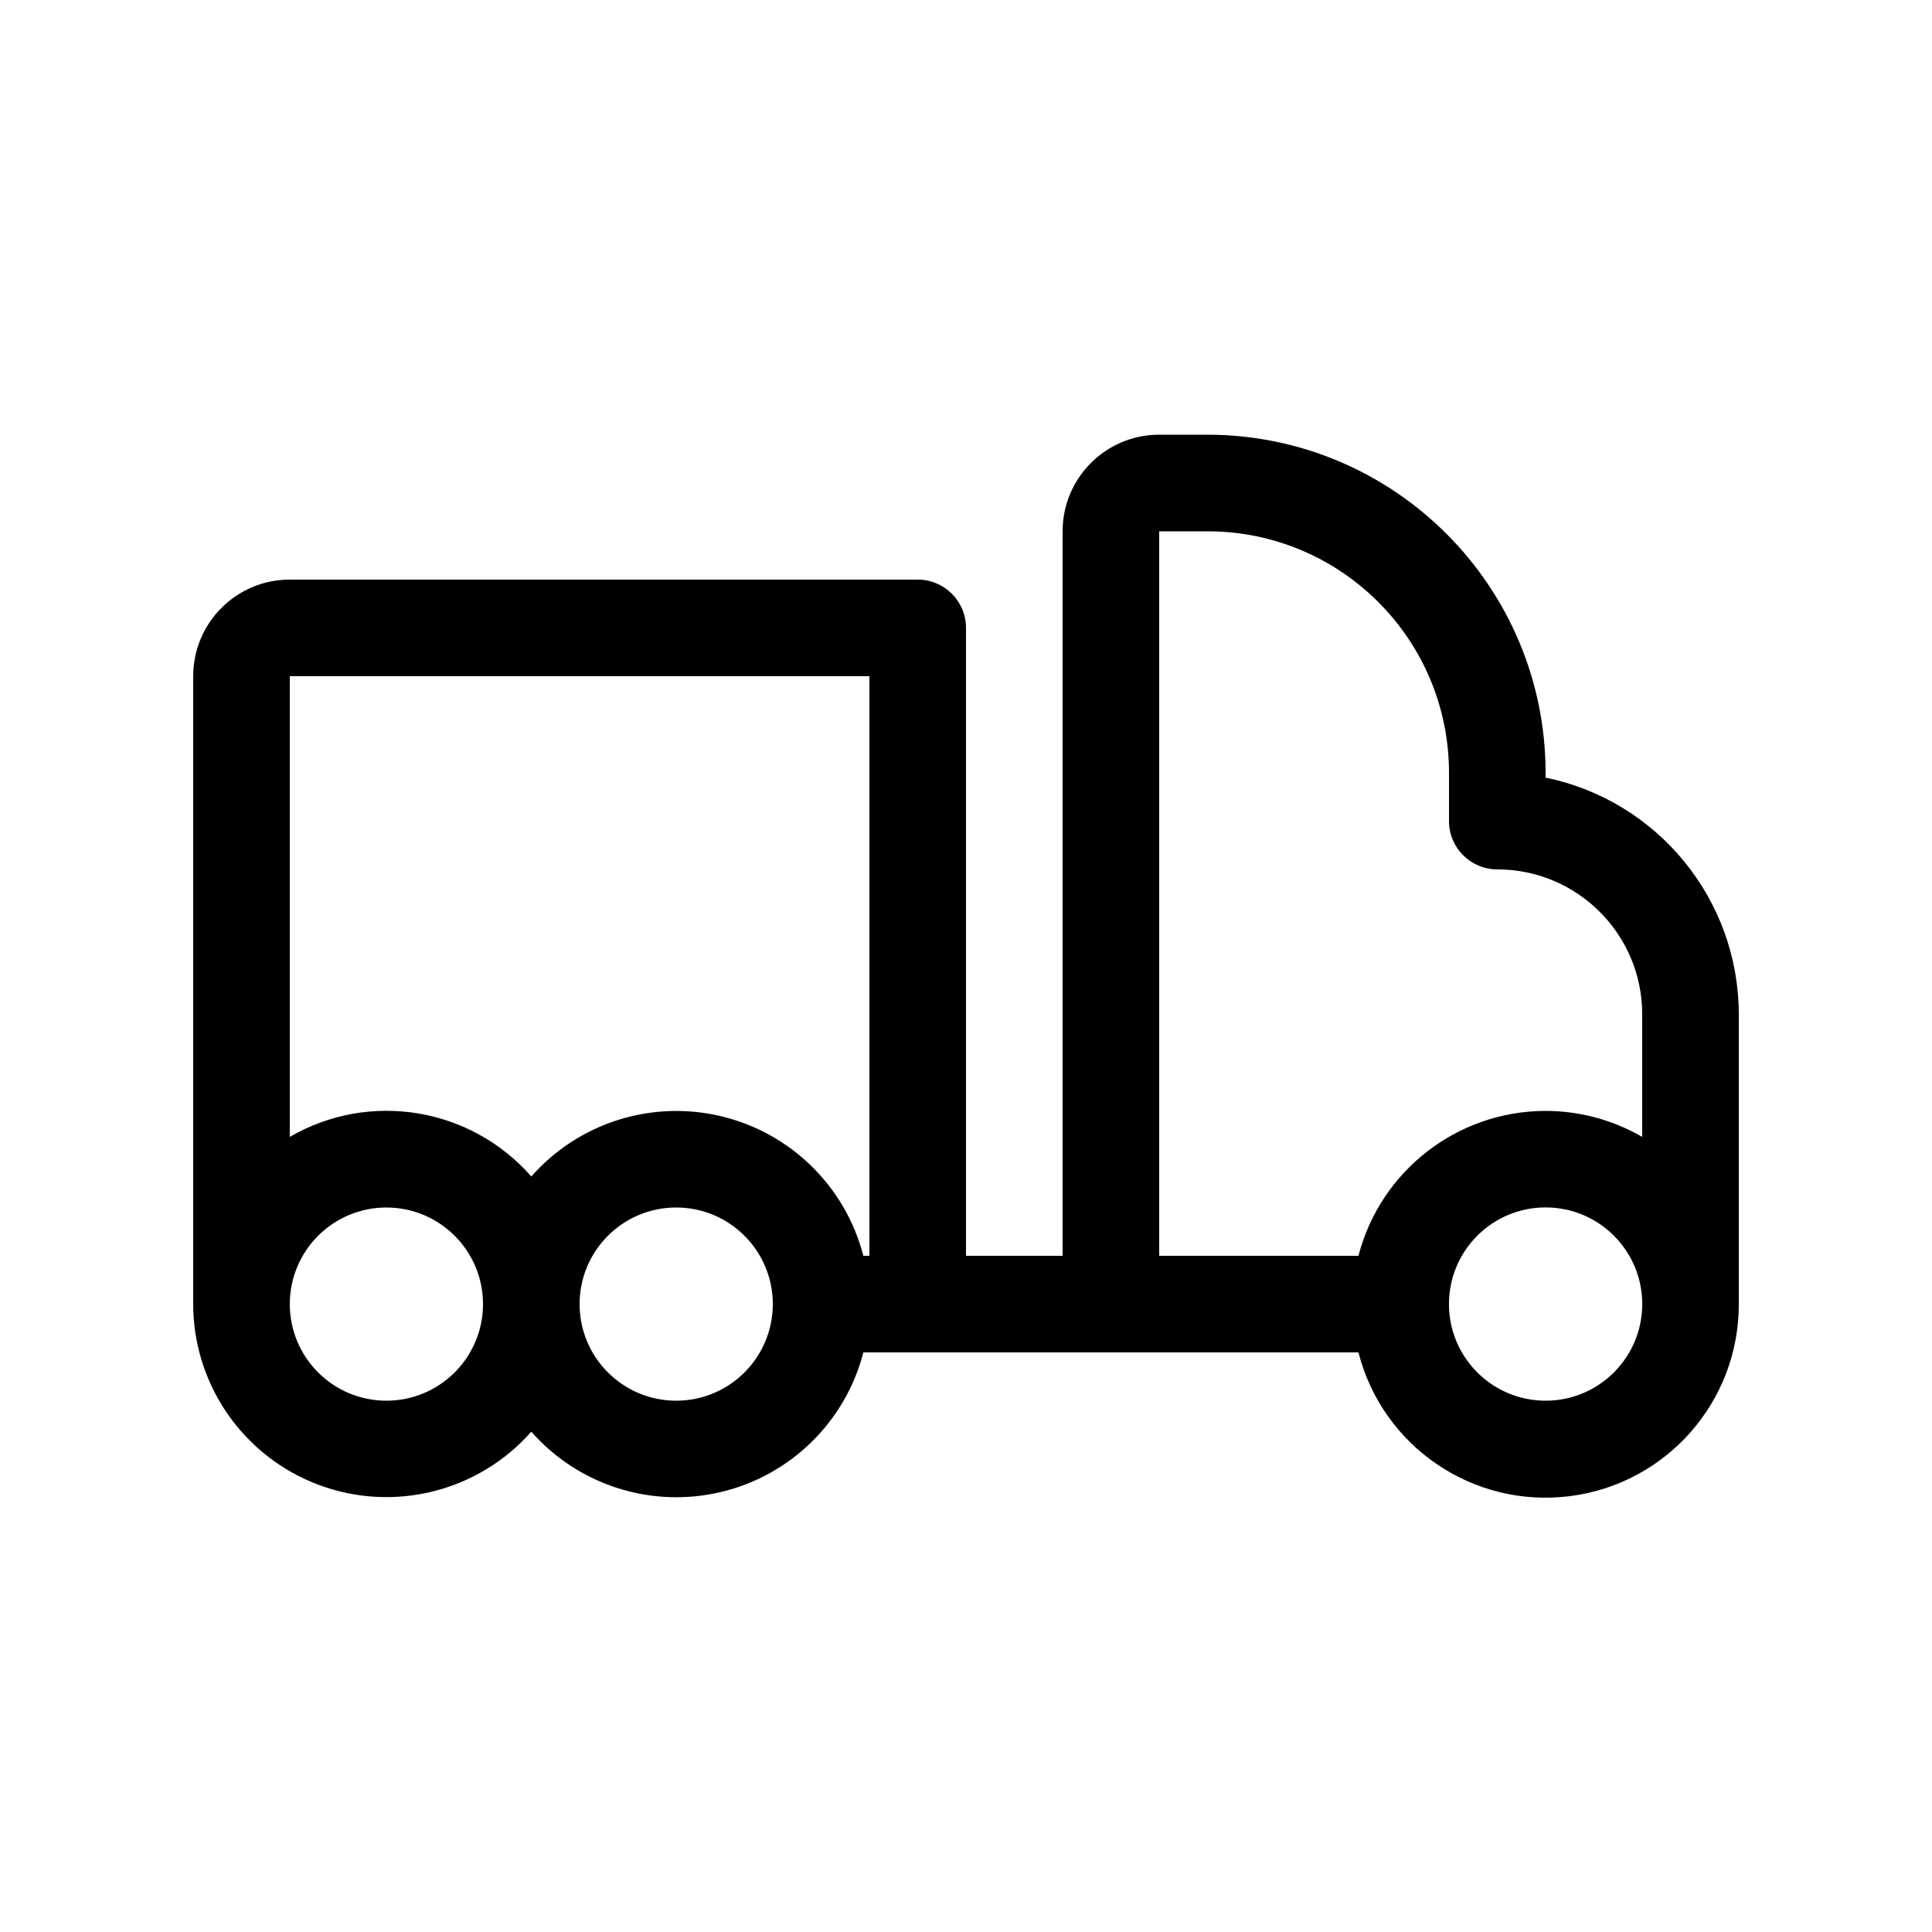
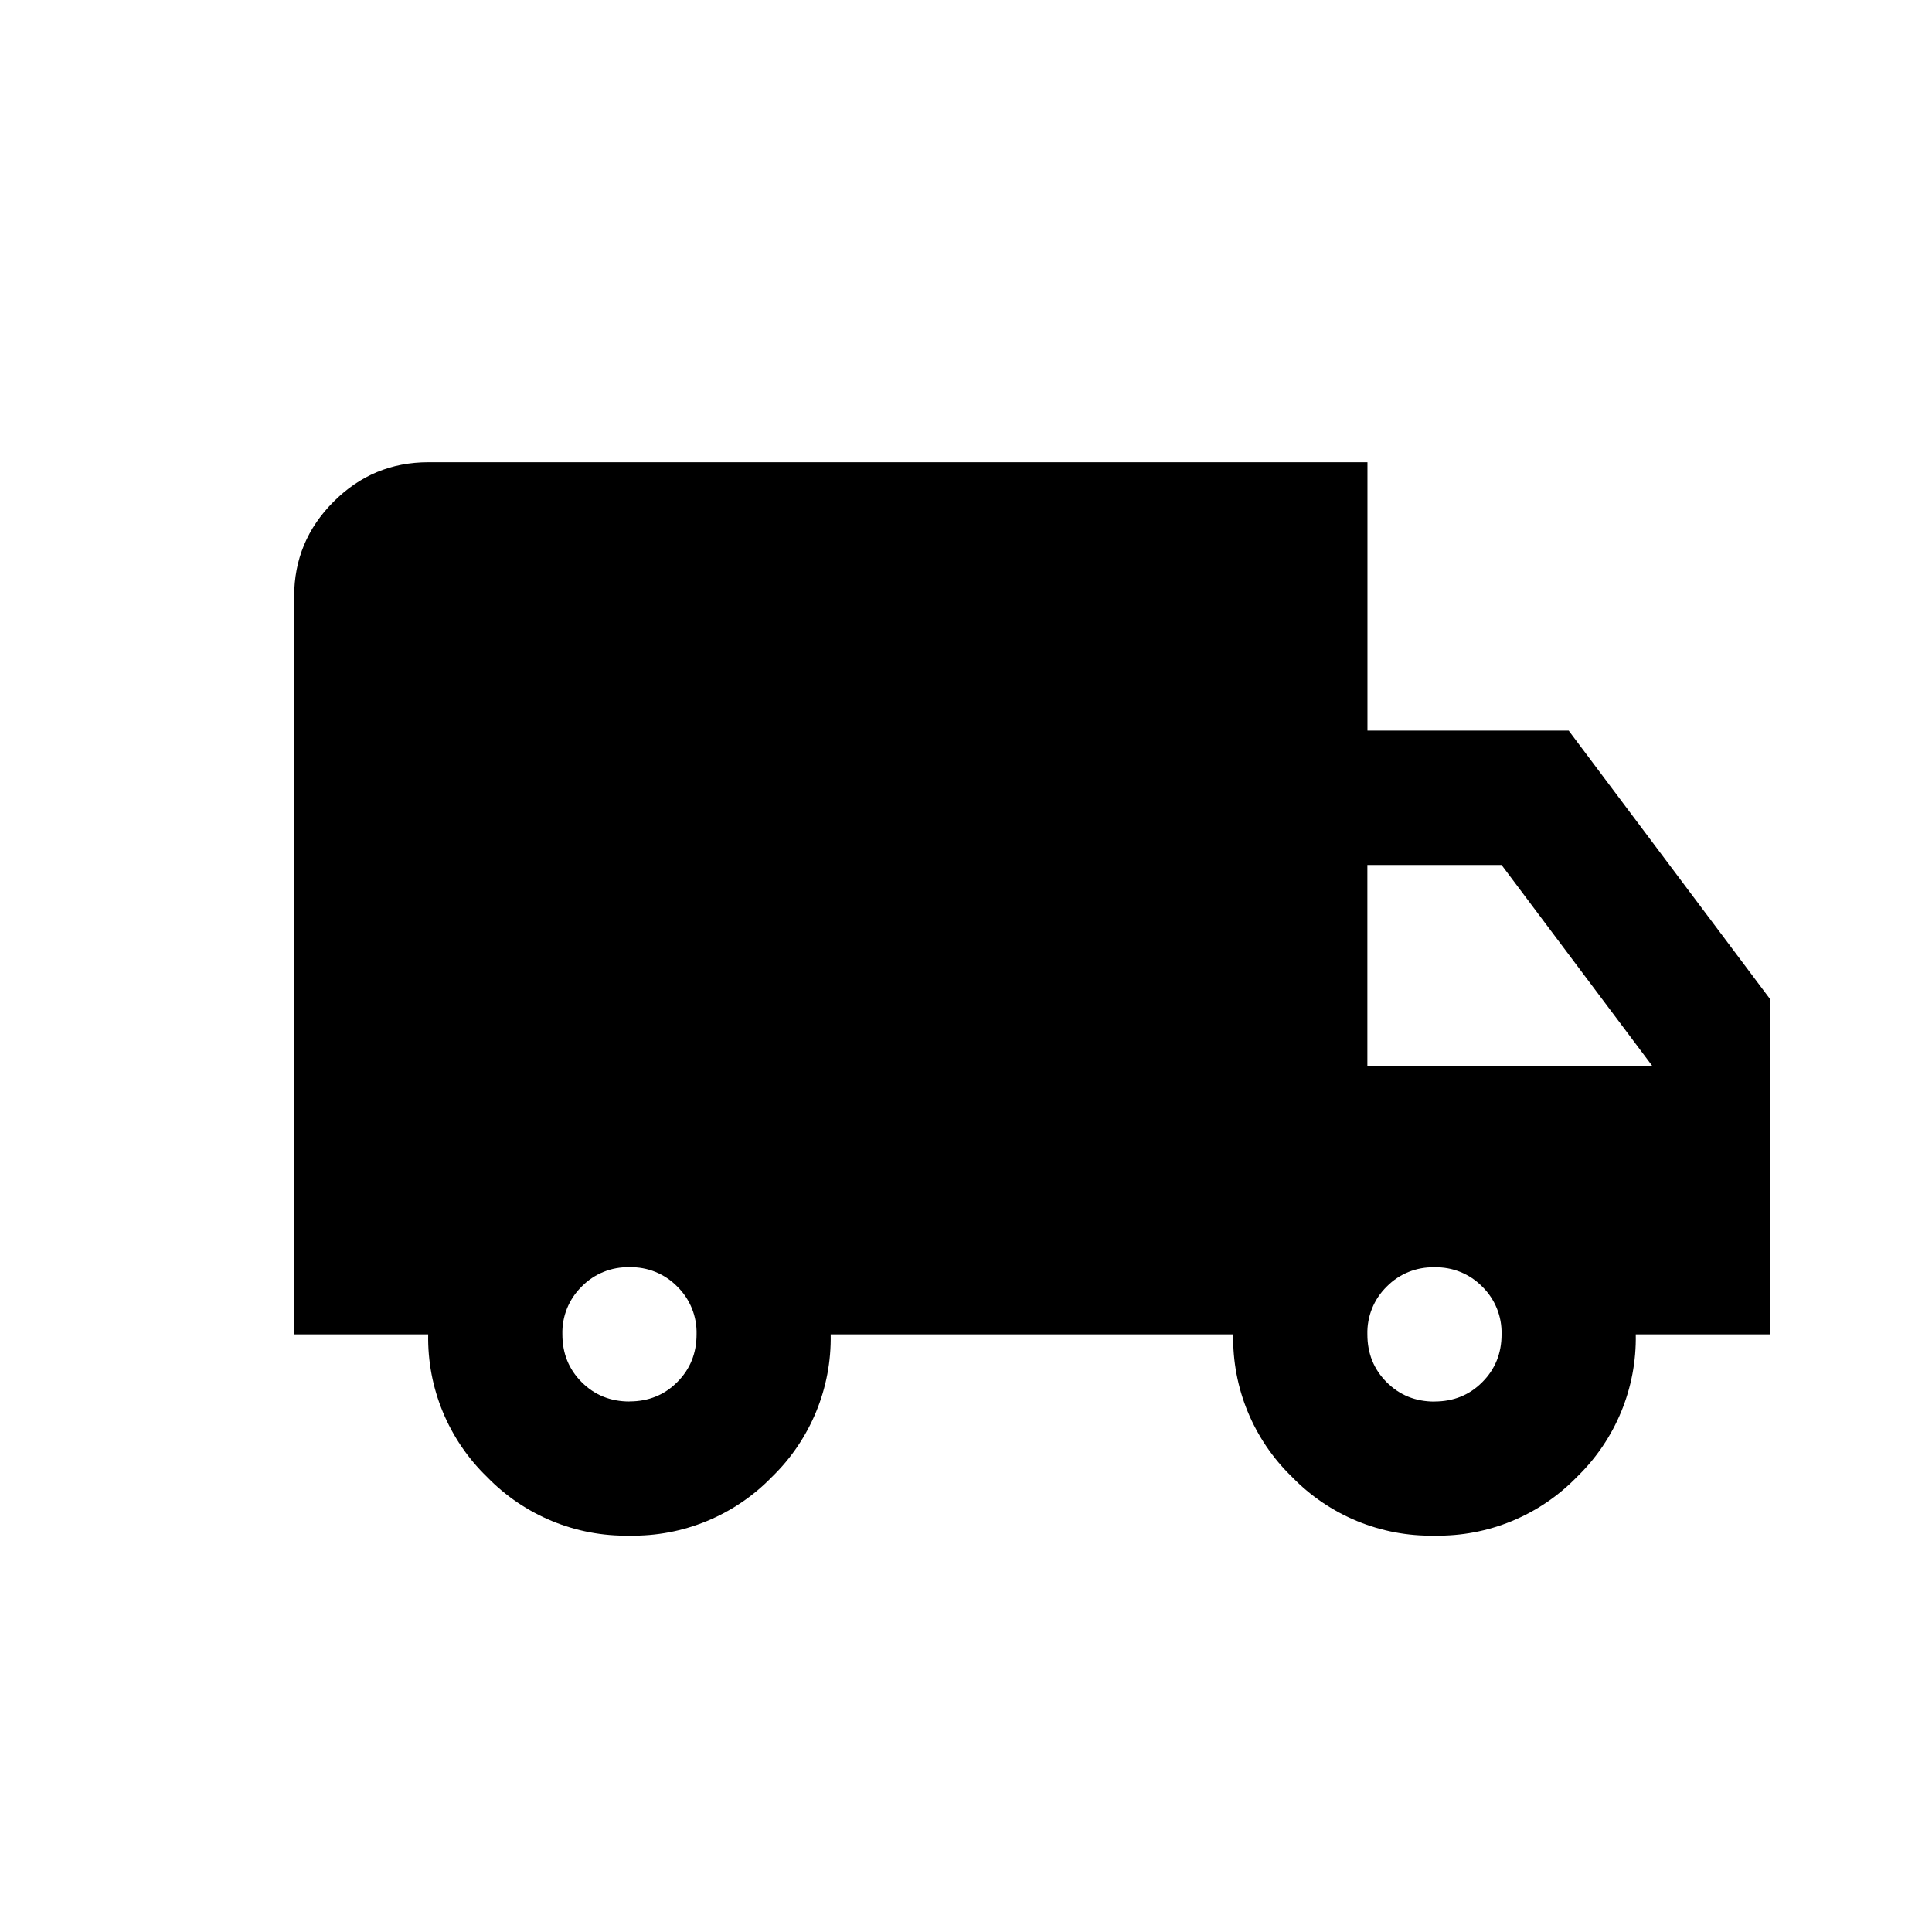
<svg xmlns="http://www.w3.org/2000/svg" viewBox="0 0 24 24" width="24" height="24">
-   <path d="M19.2 9.66V9.6A4.204 4.204 0 0 0 15 5.4h-.6a1.2 1.2 0 0 0-1.2 1.2v9H12V7.8a.6.6 0 0 0-.6-.6H3.6a1.2 1.2 0 0 0-1.2 1.2v7.8a2.4 2.4 0 0 0 4.2 1.585 2.4 2.4 0 0 0 4.125-.985h6.15a2.4 2.4 0 0 0 4.725-.6v-3.6a3.005 3.005 0 0 0-2.4-2.94M14.4 6.6h.6a3 3 0 0 1 3 3v.6a.6.6 0 0 0 .6.6 1.8 1.8 0 0 1 1.8 1.8v1.523a2.4 2.4 0 0 0-1.2-.323 2.405 2.405 0 0 0-2.325 1.8H14.4zm-3.6 1.8v7.2h-.075a2.4 2.4 0 0 0-4.125-.985 2.39 2.39 0 0 0-3-.492V8.4zm-6 9a1.2 1.2 0 1 1 0-2.4 1.2 1.2 0 0 1 0 2.4m3.6 0a1.2 1.2 0 1 1 0-2.4 1.2 1.2 0 0 1 0 2.4m10.8 0a1.2 1.2 0 1 1 0-2.401 1.2 1.2 0 0 1 0 2.401" />
+   <path d="M7.82 19.076a2.4 2.4 0 0 1-1.771-.73 2.4 2.4 0 0 1-.73-1.77H3.654V7.409q0-.687.49-1.177.489-.49 1.177-.49h11.666v3.334h2.5l2.5 3.333v4.167H20.32a2.4 2.4 0 0 1-.73 1.77 2.4 2.4 0 0 1-1.77.73 2.4 2.4 0 0 1-1.771-.73 2.4 2.4 0 0 1-.73-1.77h-5a2.4 2.4 0 0 1-.729 1.77 2.4 2.4 0 0 1-1.77.73m0-1.667q.354 0 .593-.24.24-.24.24-.593a.8.8 0 0 0-.24-.594.8.8 0 0 0-.593-.24.8.8 0 0 0-.594.24.8.8 0 0 0-.24.594q0 .354.24.594t.594.24m10 0q.354 0 .593-.24.24-.24.24-.593a.8.8 0 0 0-.24-.594.8.8 0 0 0-.593-.24.8.8 0 0 0-.594.24.8.8 0 0 0-.24.594q0 .354.24.594t.594.24m-.834-4.166h3.542l-1.875-2.5h-1.667z" />
</svg>
